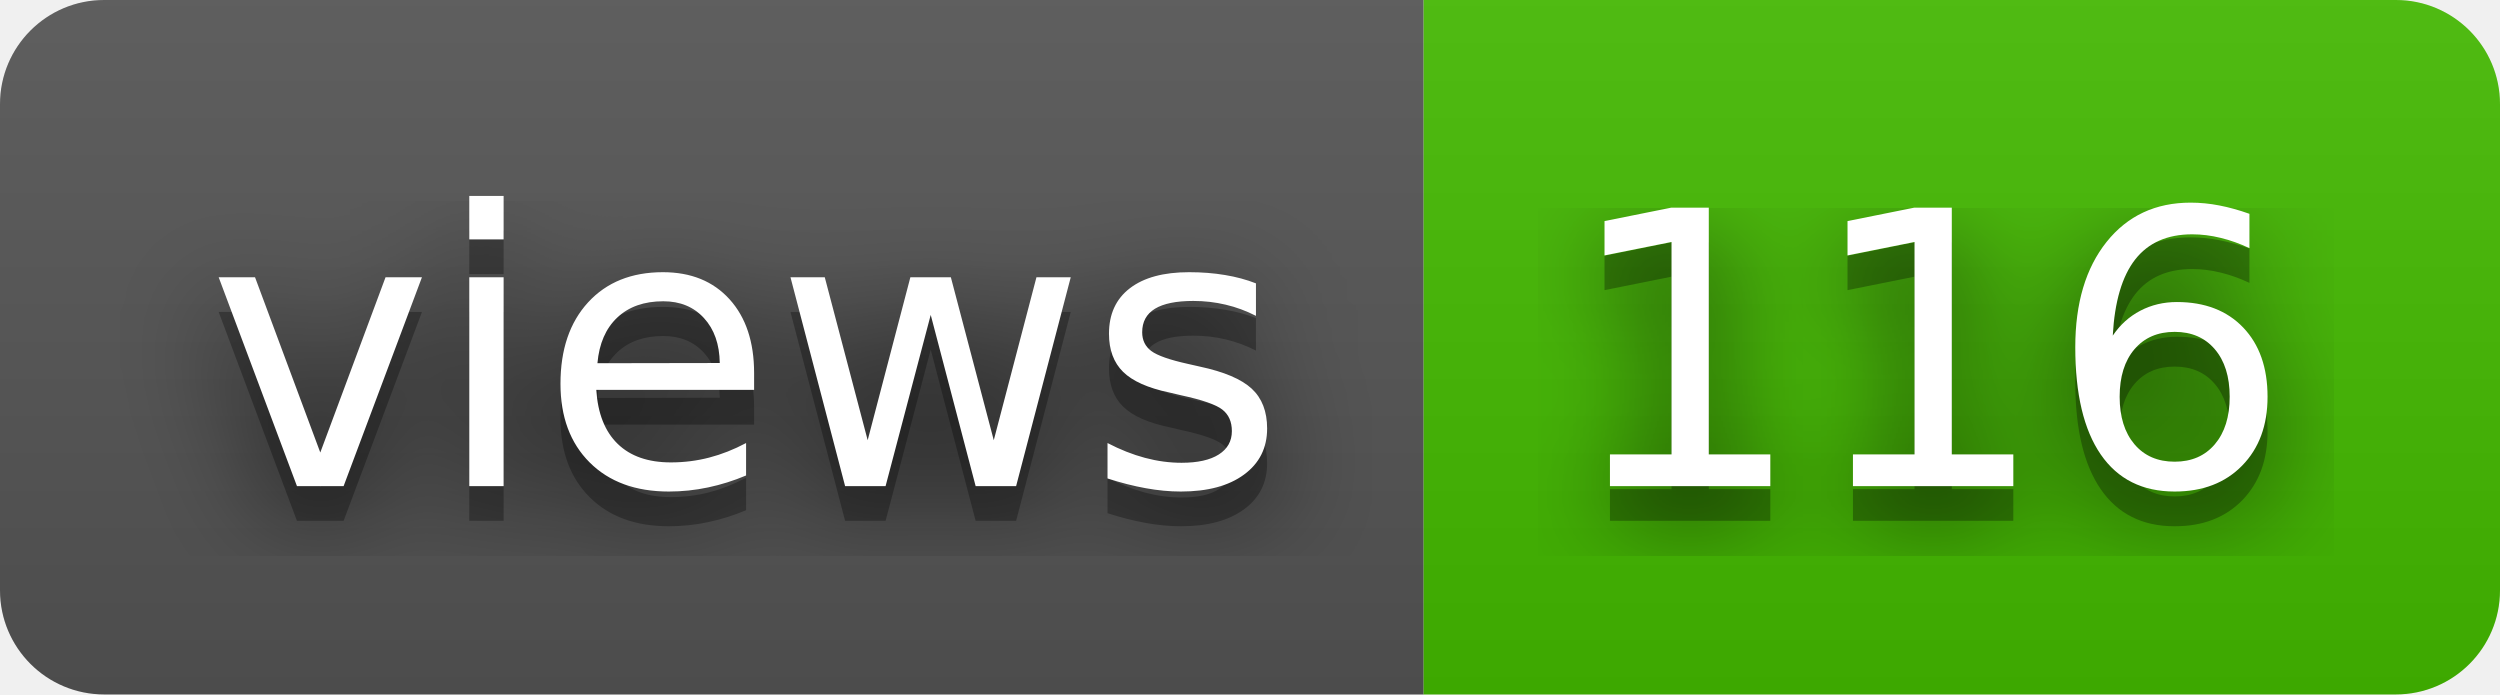
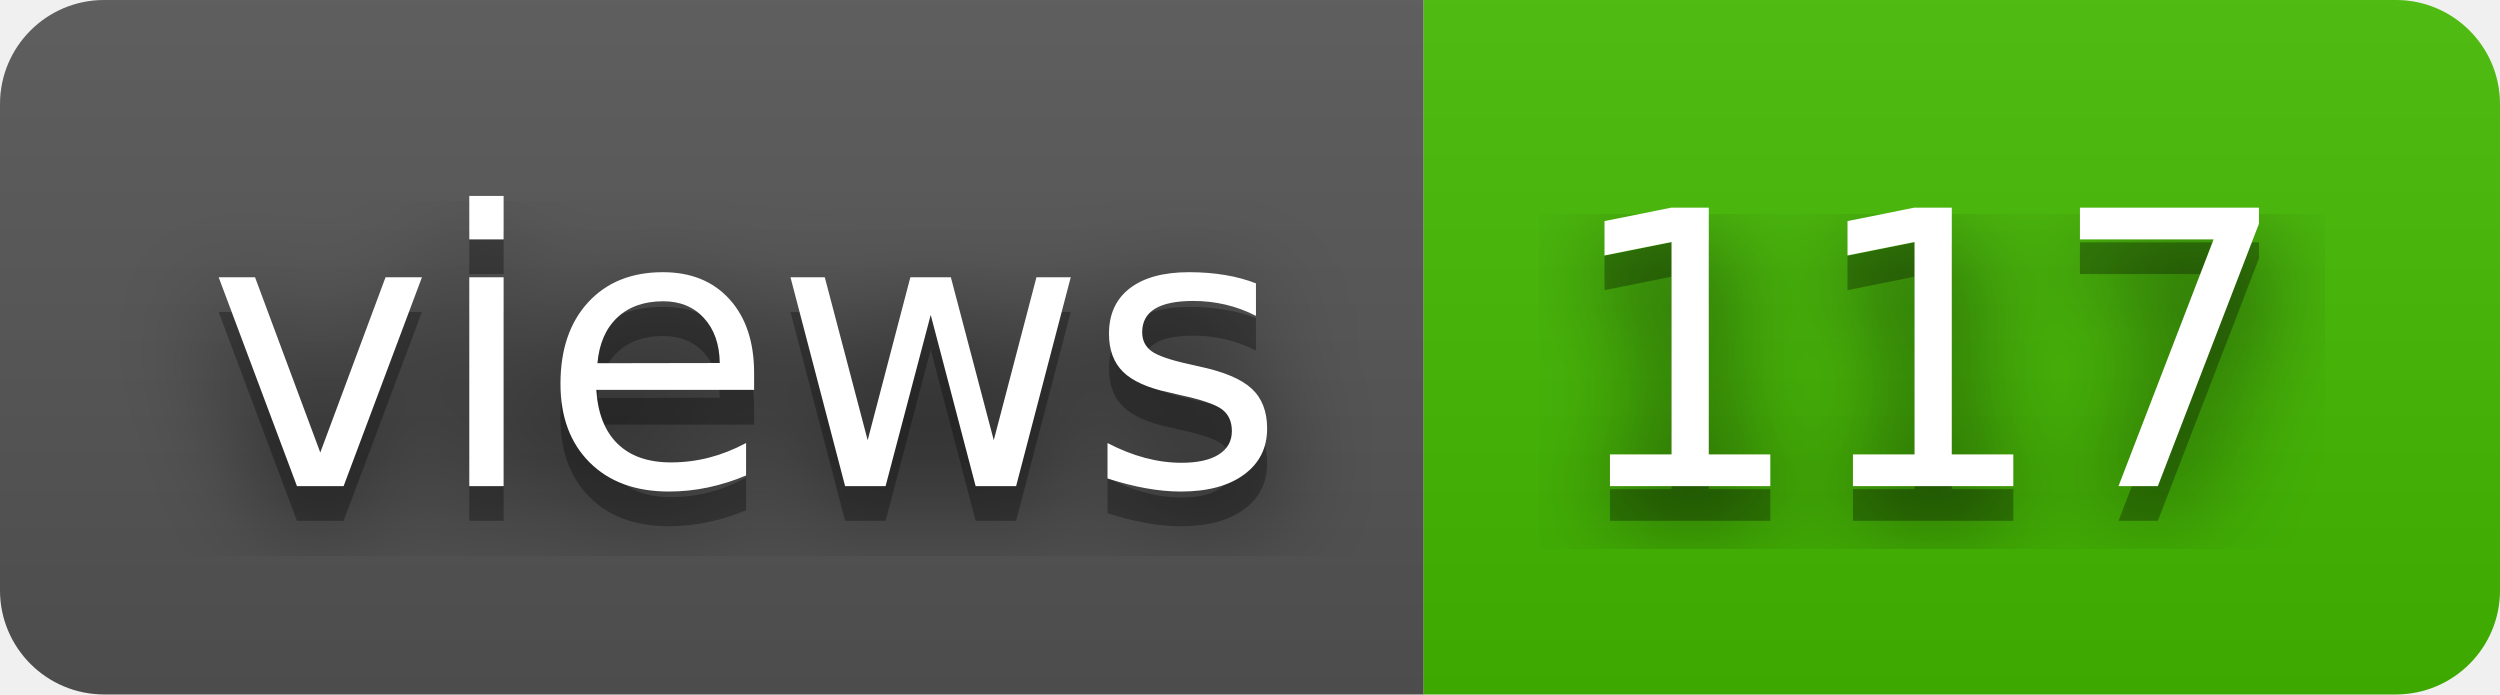
- <svg xmlns="http://www.w3.org/2000/svg" width="72" height="20" role="img" aria-label="views: 116">
+ <svg xmlns="http://www.w3.org/2000/svg" width="72" height="20" role="img" aria-label="views: 117">
  <filter id="blur">
    <feGaussianBlur stdDeviation="16" />
  </filter>
  <linearGradient id="s" x2="0" y2="100%">
    <stop offset="0" stop-color="#bbb" stop-opacity=".1" />
    <stop offset="1" stop-opacity=".1" />
  </linearGradient>
  <clipPath id="r">
    <rect width="72" height="20" rx="3" />
  </clipPath>
  <g clip-path="url(#r)">
    <rect width="41" height="20" fill="#555" />
    <rect x="41" width="31" height="20" fill="#4b0" />
    <rect width="72" height="20" fill="url(#s)" />
  </g>
  <g fill="#fff" text-anchor="middle" font-family="Verdana,Geneva,DejaVu Sans,sans-serif" text-rendering="geometricPrecision" font-size="110">
    <g transform="scale(.1)">
      <g aria-hidden="true" fill="#010101">
        <text x="215" y="150" fill-opacity=".8" filter="url(#blur)" textLength="310">views</text>
        <text x="215" y="150" fill-opacity=".3" textLength="310">views</text>
      </g>
      <text x="215" y="140" textLength="310">views</text>
    </g>
    <g transform="scale(.1)">
      <g aria-hidden="true" fill="#010101">
-         <text x="555" y="150" fill-opacity=".8" filter="url(#blur)" textLength="210">116</text>
-         <text x="555" y="150" fill-opacity=".3" textLength="210">116</text>
+         <text x="555" y="150" fill-opacity=".8" filter="url(#blur)" textLength="210">117</text>
+         <text x="555" y="150" fill-opacity=".3" textLength="210">117</text>
      </g>
-       <text x="555" y="140" textLength="210">116</text>
+       <text x="555" y="140" textLength="210">117</text>
    </g>
  </g>
</svg>
